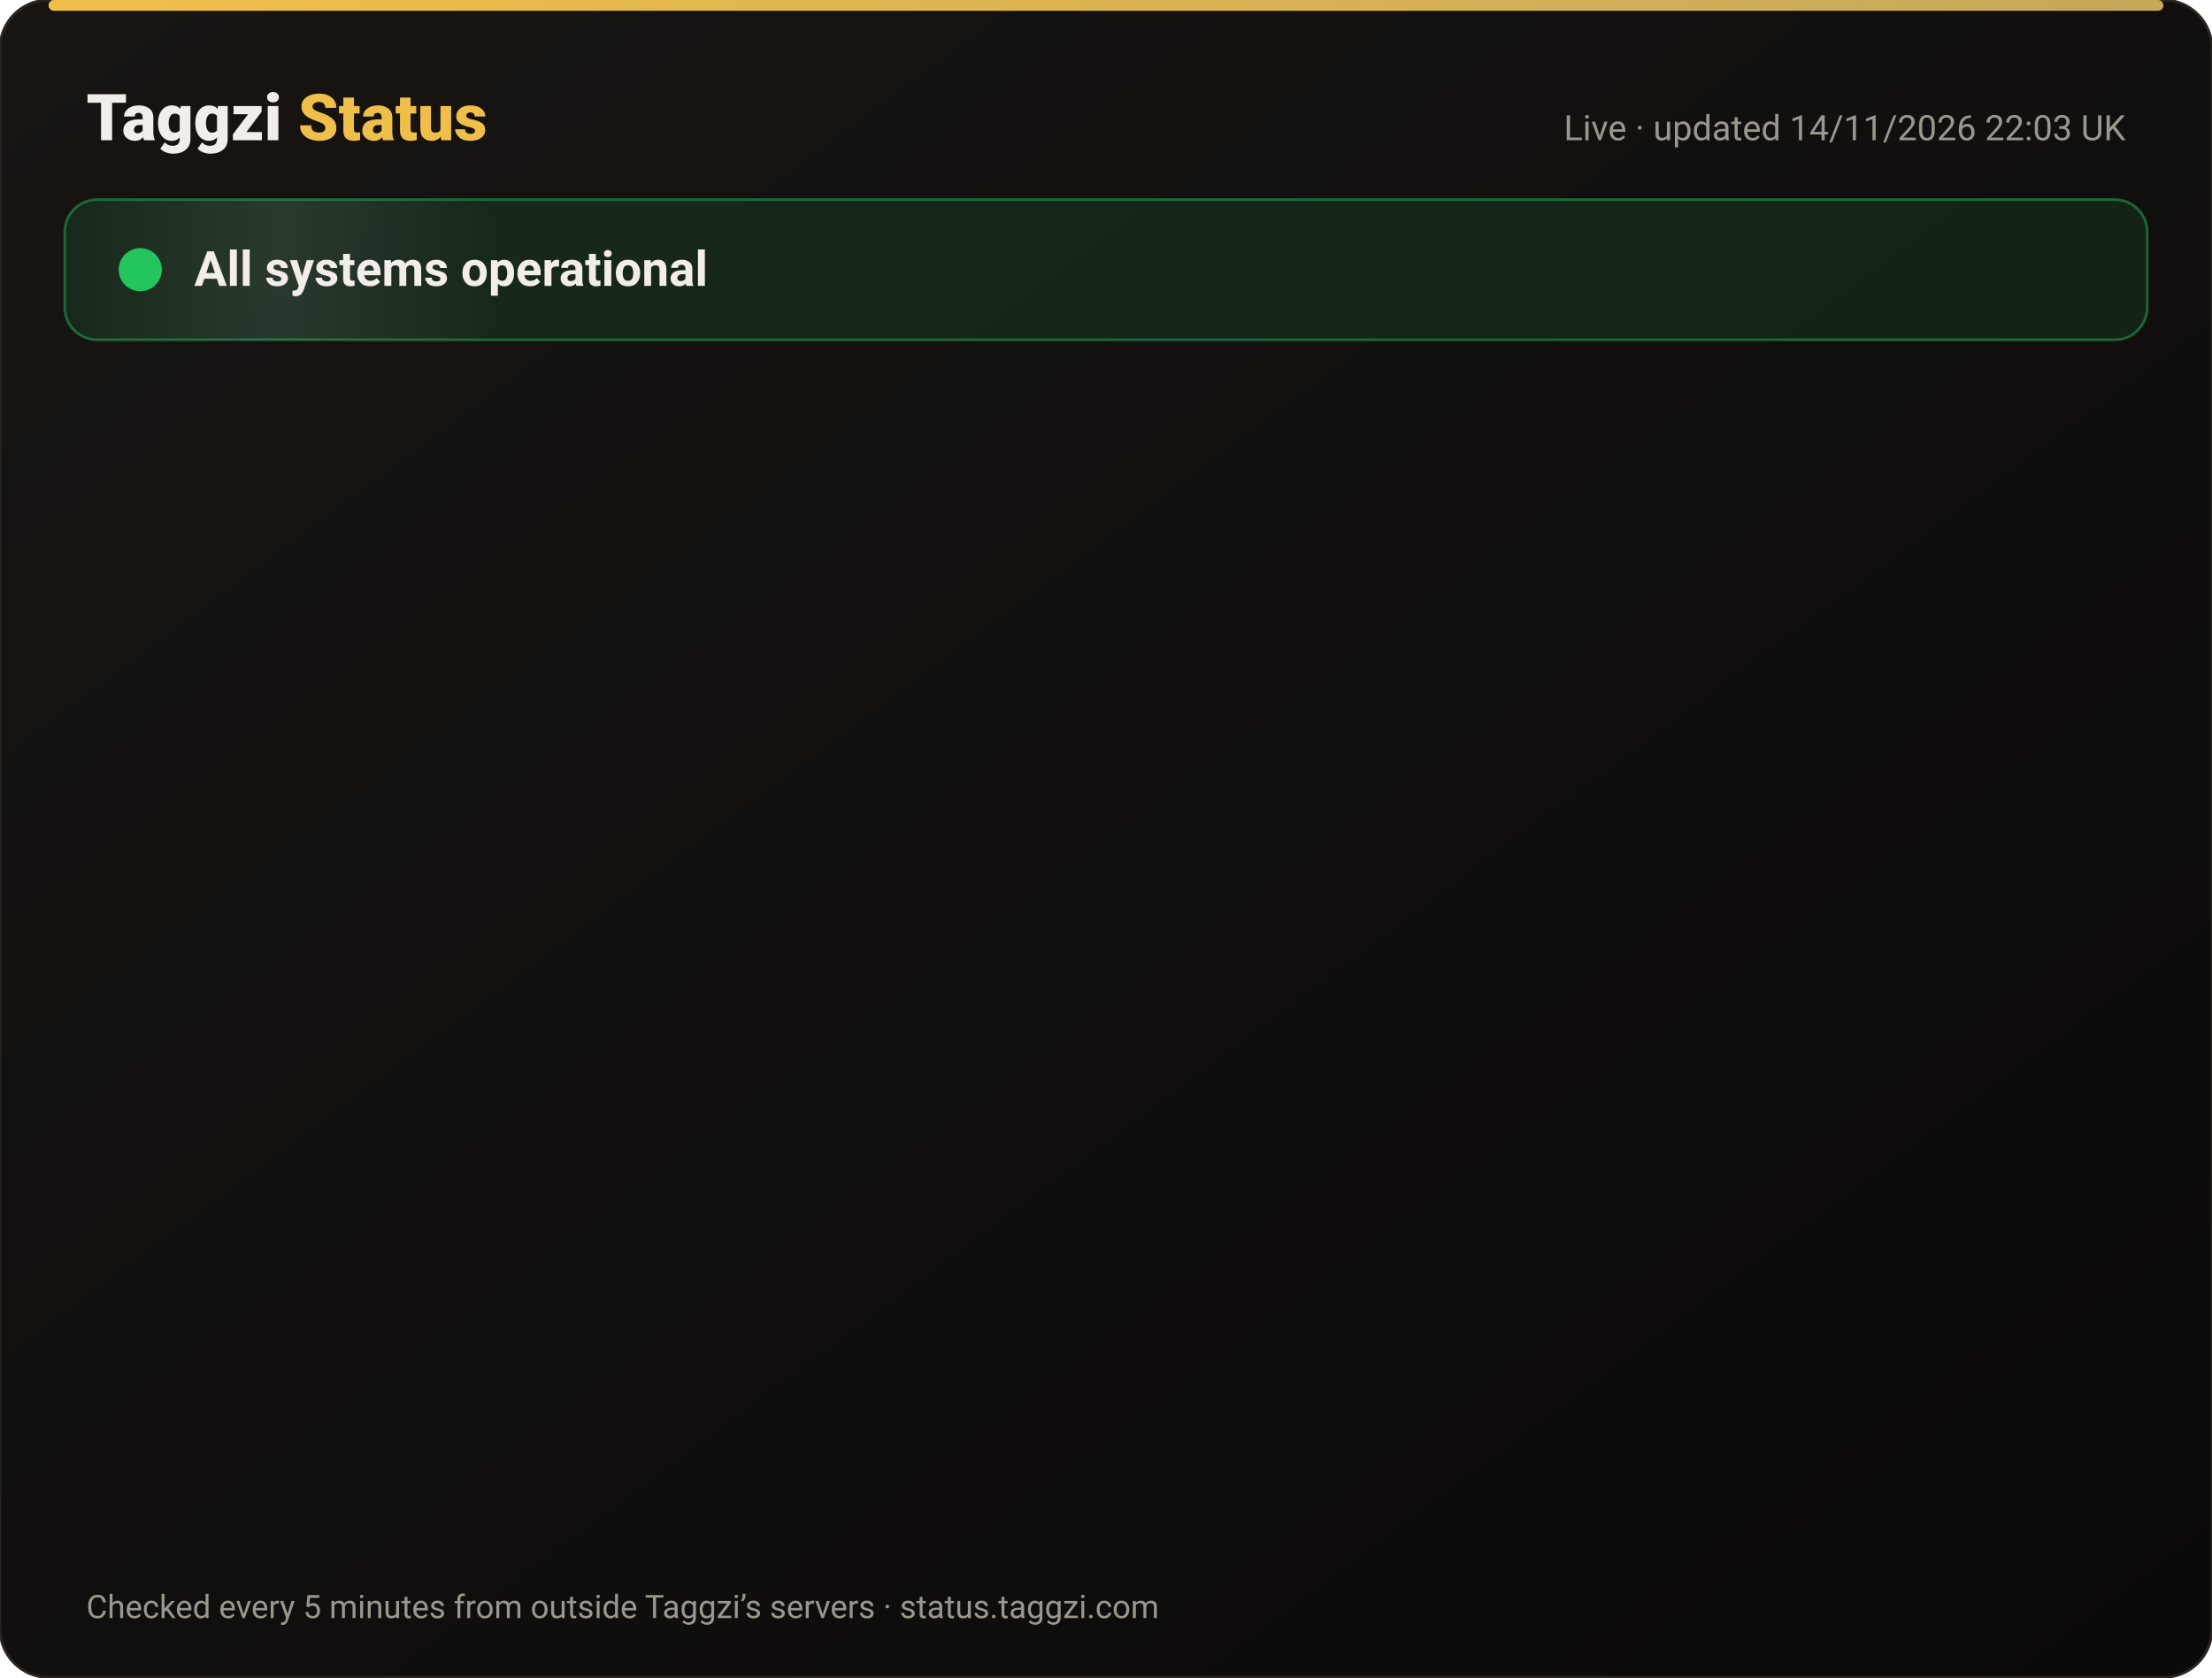
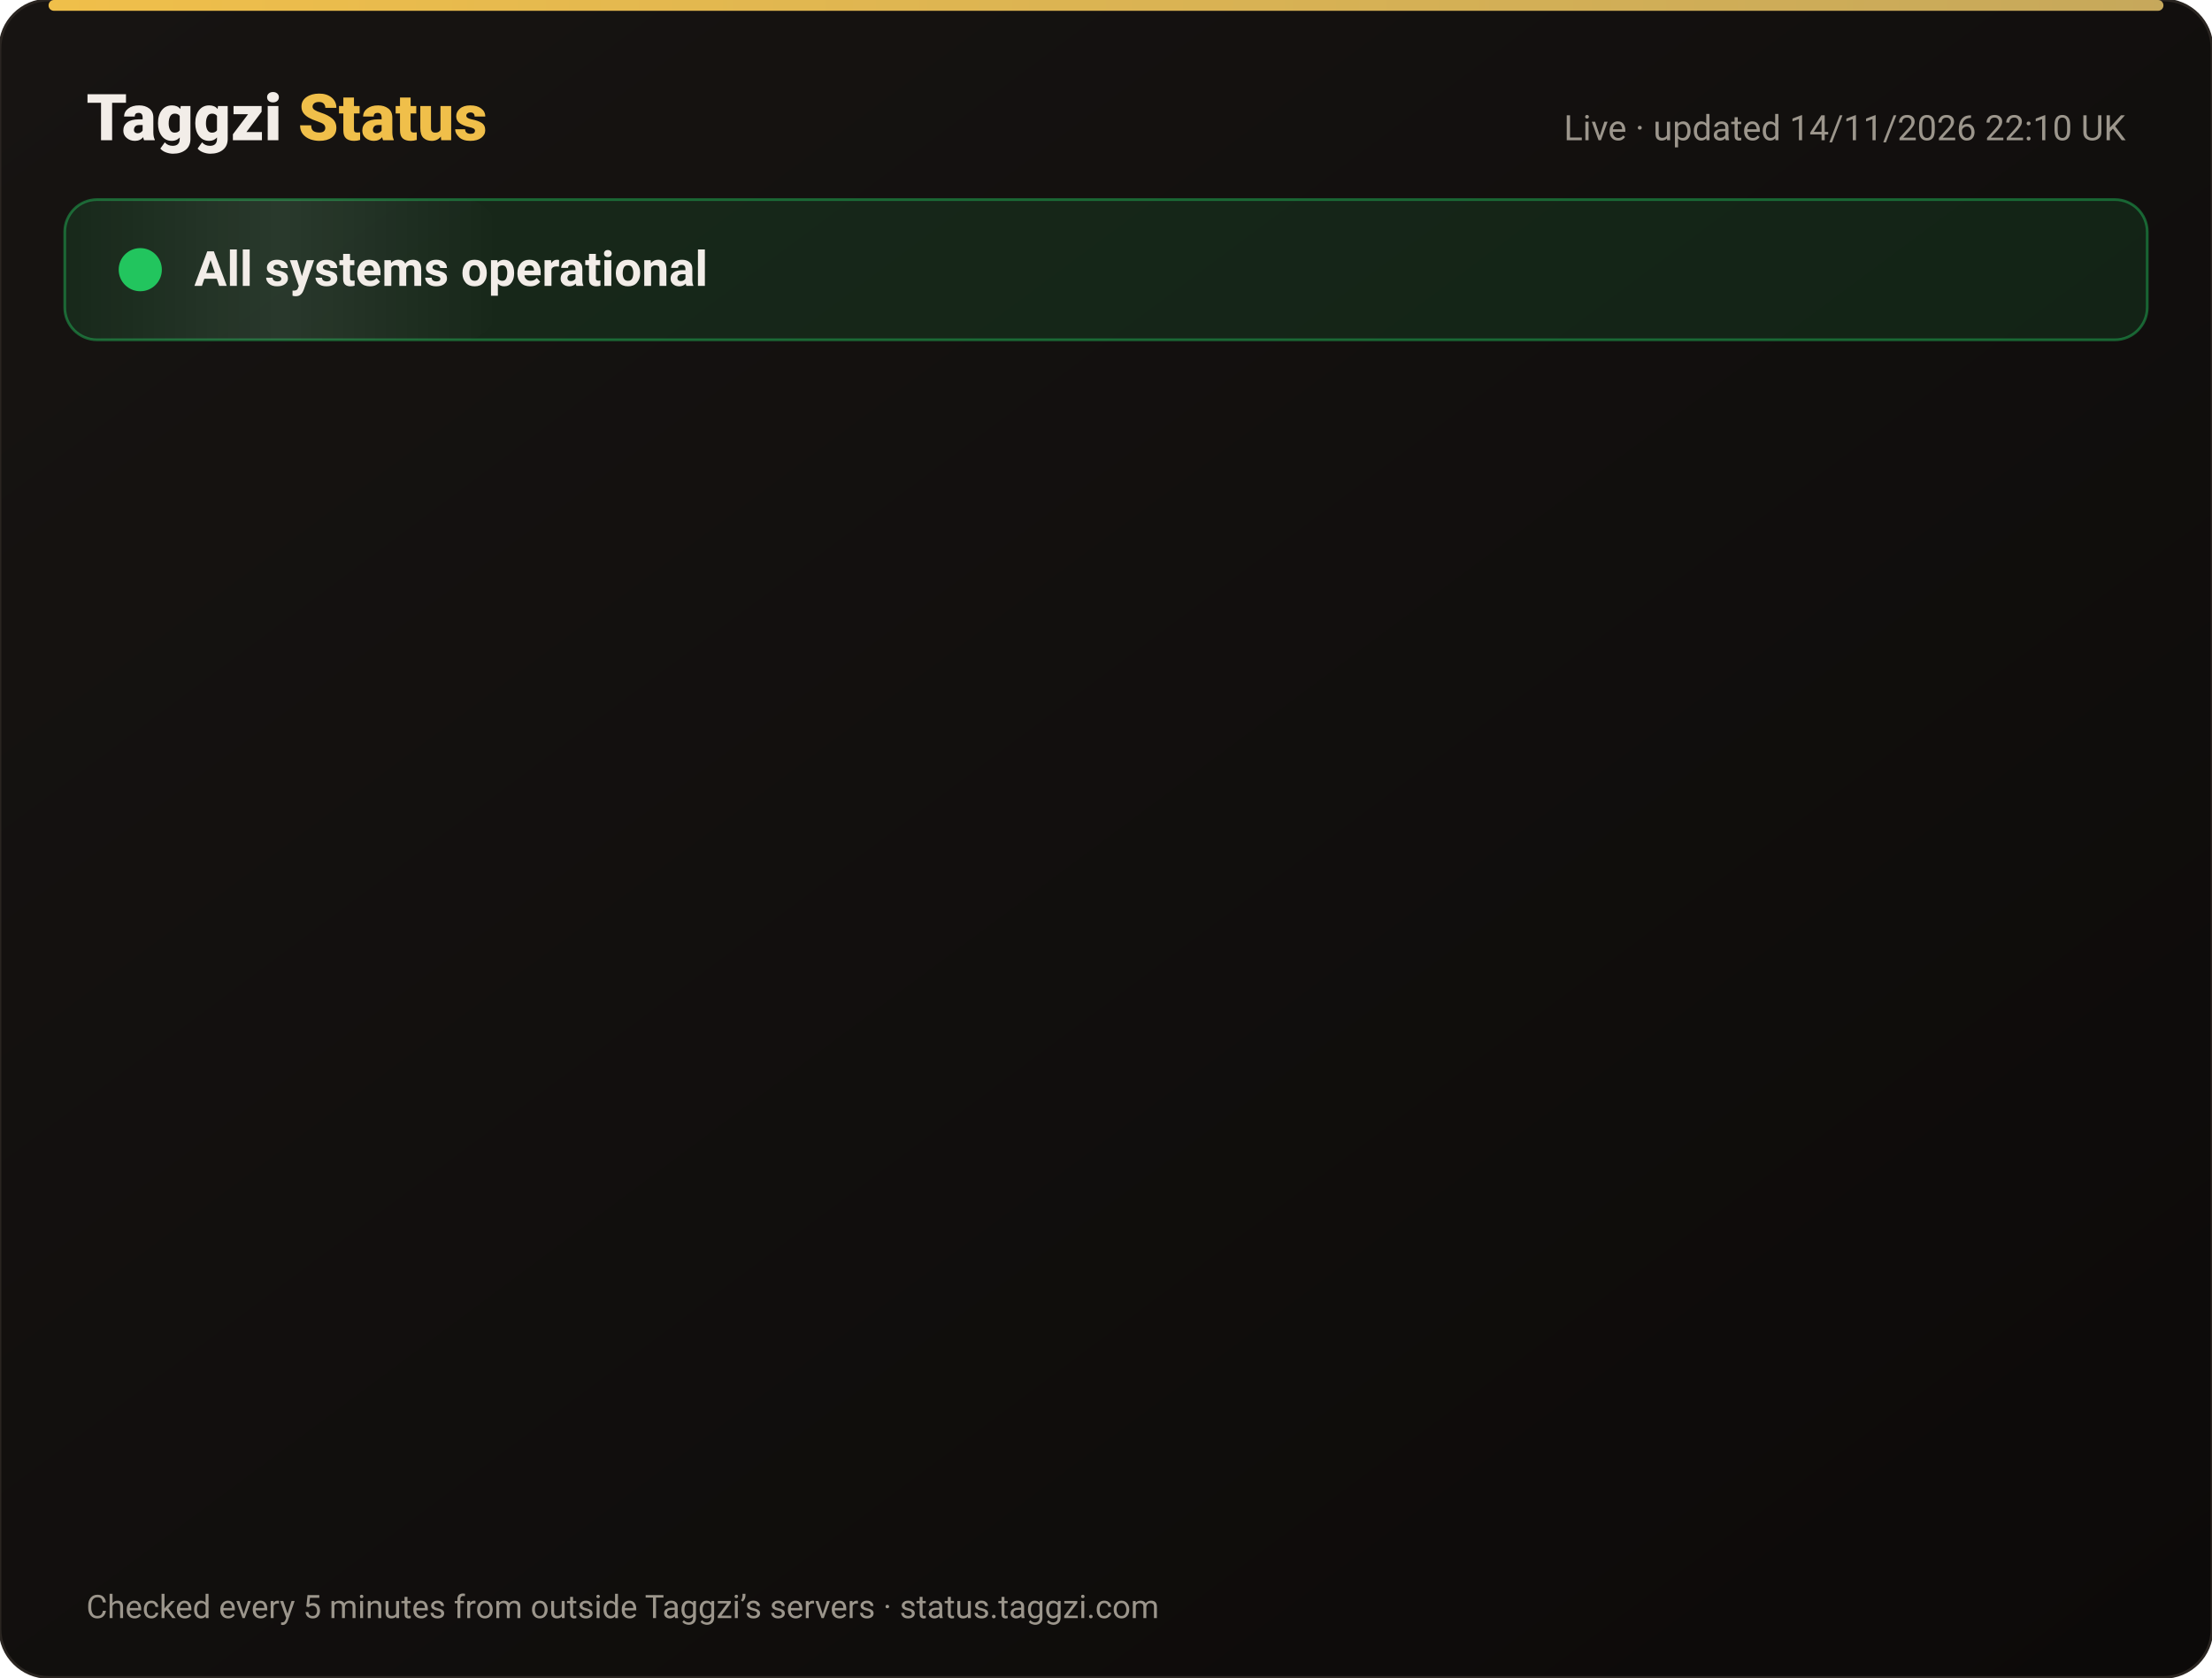
<svg xmlns="http://www.w3.org/2000/svg" width="820" height="622" viewBox="0 0 820 622" font-family="-apple-system,Segoe UI,Roboto,Helvetica,Arial,sans-serif">
  <defs>
    <linearGradient id="bg" x1="0" y1="0" x2="1" y2="1">
      <stop offset="0" stop-color="#171412" />
      <stop offset="1" stop-color="#0C0A09" />
    </linearGradient>
    <linearGradient id="gold" x1="0" x2="1">
      <stop offset="0" stop-color="#F0BF4A" />
      <stop offset="1" stop-color="#c6a85b" />
    </linearGradient>
    <linearGradient id="shine" x1="0" x2="1">
      <stop offset="0" stop-color="#fff" stop-opacity="0" />
      <stop offset=".5" stop-color="#fff" stop-opacity=".08" />
      <stop offset="1" stop-color="#fff" stop-opacity="0" />
    </linearGradient>
  </defs>
  <rect width="820" height="622" rx="18" fill="url(#bg)" stroke="#2a2521" />
  <rect x="18" y="0" width="784" height="4" rx="2" fill="url(#gold)" />
  <text x="32" y="52" font-size="24" font-weight="800" fill="#F2EDE8">Taggzi <tspan fill="#F0BF4A">Status</tspan>
  </text>
-   <text x="788" y="52" font-size="13" fill="#9C968C" text-anchor="end">Live · updated 14/11/2026 22:03 UK</text>
+   <text x="788" y="52" font-size="13" fill="#9C968C" text-anchor="end">Live · updated 14/11/2026 22:10 UK</text>
  <rect x="24" y="74" width="772" height="52" rx="12" fill="#22c55e" fill-opacity=".12" stroke="#22c55e" stroke-opacity=".45" />
  <rect x="24" y="74" width="160" height="52" rx="12" fill="url(#shine)">
    <animate attributeName="x" from="-160" to="820" dur="4s" repeatCount="indefinite" />
  </rect>
  <circle cx="52" cy="100" r="7" fill="#22c55e" />
  <circle cx="52" cy="100" r="7" fill="none" stroke="#22c55e" stroke-width="2">
    <animate attributeName="r" values="7;15;7" dur="2s" repeatCount="indefinite" />
    <animate attributeName="opacity" values=".9;0;.9" dur="2s" repeatCount="indefinite" />
  </circle>
  <text x="72" y="106" font-size="18" font-weight="700" fill="#F2EDE8">All systems operational</text>
  <g opacity="0">
    <animate attributeName="opacity" from="0" to="1" begin="0.00s" dur=".6s" fill="freeze" />
    <line x1="32" y1="188" x2="788" y2="188" stroke="#2a2521" />
    <circle cx="44" cy="166" r="6" fill="#22c55e">
      <animate attributeName="opacity" values="1;.45;1" dur="2.4s" begin="0.00s" repeatCount="indefinite" />
    </circle>
    <text x="62" y="171" font-size="15" font-weight="650" fill="#F2EDE8">Website</text>
    <text x="630" y="171" font-size="13" fill="#9C968C" text-anchor="end">99.97% uptime</text>
    <rect x="648" y="154" width="140" height="24" rx="12" fill="#22c55e" fill-opacity=".14" stroke="#22c55e" stroke-opacity=".5" />
    <text x="718" y="171" font-size="12" font-weight="700" fill="#22c55e" text-anchor="middle">Operational</text>
  </g>
  <g opacity="0">
    <animate attributeName="opacity" from="0" to="1" begin="0.15s" dur=".6s" fill="freeze" />
    <line x1="32" y1="234" x2="788" y2="234" stroke="#2a2521" />
    <circle cx="44" cy="212" r="6" fill="#22c55e">
      <animate attributeName="opacity" values="1;.45;1" dur="2.4s" begin="0.15s" repeatCount="indefinite" />
    </circle>
    <text x="62" y="217" font-size="15" font-weight="650" fill="#F2EDE8">Tag scans</text>
    <text x="630" y="217" font-size="13" fill="#9C968C" text-anchor="end">99.97% uptime</text>
    <rect x="648" y="200" width="140" height="24" rx="12" fill="#22c55e" fill-opacity=".14" stroke="#22c55e" stroke-opacity=".5" />
    <text x="718" y="217" font-size="12" font-weight="700" fill="#22c55e" text-anchor="middle">Operational</text>
  </g>
  <g opacity="0">
    <animate attributeName="opacity" from="0" to="1" begin="0.30s" dur=".6s" fill="freeze" />
    <line x1="32" y1="280" x2="788" y2="280" stroke="#2a2521" />
    <circle cx="44" cy="258" r="6" fill="#22c55e">
      <animate attributeName="opacity" values="1;.45;1" dur="2.4s" begin="0.30s" repeatCount="indefinite" />
    </circle>
    <text x="62" y="263" font-size="15" font-weight="650" fill="#F2EDE8">Manual tag lookup</text>
    <text x="630" y="263" font-size="13" fill="#9C968C" text-anchor="end">99.97% uptime</text>
    <rect x="648" y="246" width="140" height="24" rx="12" fill="#22c55e" fill-opacity=".14" stroke="#22c55e" stroke-opacity=".5" />
    <text x="718" y="263" font-size="12" font-weight="700" fill="#22c55e" text-anchor="middle">Operational</text>
  </g>
  <g opacity="0">
    <animate attributeName="opacity" from="0" to="1" begin="0.45s" dur=".6s" fill="freeze" />
    <line x1="32" y1="326" x2="788" y2="326" stroke="#2a2521" />
    <circle cx="44" cy="304" r="6" fill="#22c55e">
      <animate attributeName="opacity" values="1;.45;1" dur="2.4s" begin="0.45s" repeatCount="indefinite" />
    </circle>
    <text x="62" y="309" font-size="15" font-weight="650" fill="#F2EDE8">App &amp; login</text>
    <text x="630" y="309" font-size="13" fill="#9C968C" text-anchor="end">99.97% uptime</text>
    <rect x="648" y="292" width="140" height="24" rx="12" fill="#22c55e" fill-opacity=".14" stroke="#22c55e" stroke-opacity=".5" />
    <text x="718" y="309" font-size="12" font-weight="700" fill="#22c55e" text-anchor="middle">Operational</text>
  </g>
  <g opacity="0">
    <animate attributeName="opacity" from="0" to="1" begin="0.60s" dur=".6s" fill="freeze" />
    <line x1="32" y1="372" x2="788" y2="372" stroke="#2a2521" />
    <circle cx="44" cy="350" r="6" fill="#22c55e">
      <animate attributeName="opacity" values="1;.45;1" dur="2.4s" begin="0.60s" repeatCount="indefinite" />
    </circle>
    <text x="62" y="355" font-size="15" font-weight="650" fill="#F2EDE8">Community alerts</text>
    <text x="630" y="355" font-size="13" fill="#9C968C" text-anchor="end">99.97% uptime</text>
    <rect x="648" y="338" width="140" height="24" rx="12" fill="#22c55e" fill-opacity=".14" stroke="#22c55e" stroke-opacity=".5" />
    <text x="718" y="355" font-size="12" font-weight="700" fill="#22c55e" text-anchor="middle">Operational</text>
  </g>
  <g opacity="0">
    <animate attributeName="opacity" from="0" to="1" begin="0.75s" dur=".6s" fill="freeze" />
    <line x1="32" y1="418" x2="788" y2="418" stroke="#2a2521" />
    <circle cx="44" cy="396" r="6" fill="#22c55e">
      <animate attributeName="opacity" values="1;.45;1" dur="2.4s" begin="0.75s" repeatCount="indefinite" />
    </circle>
    <text x="62" y="401" font-size="15" font-weight="650" fill="#F2EDE8">Private calling</text>
    <text x="630" y="401" font-size="13" fill="#9C968C" text-anchor="end">99.97% uptime</text>
    <rect x="648" y="384" width="140" height="24" rx="12" fill="#22c55e" fill-opacity=".14" stroke="#22c55e" stroke-opacity=".5" />
    <text x="718" y="401" font-size="12" font-weight="700" fill="#22c55e" text-anchor="middle">Operational</text>
  </g>
  <g opacity="0">
    <animate attributeName="opacity" from="0" to="1" begin="0.90s" dur=".6s" fill="freeze" />
    <line x1="32" y1="464" x2="788" y2="464" stroke="#2a2521" />
    <circle cx="44" cy="442" r="6" fill="#22c55e">
      <animate attributeName="opacity" values="1;.45;1" dur="2.4s" begin="0.90s" repeatCount="indefinite" />
    </circle>
    <text x="62" y="447" font-size="15" font-weight="650" fill="#F2EDE8">Payments</text>
    <text x="630" y="447" font-size="13" fill="#9C968C" text-anchor="end">99.96% uptime</text>
    <rect x="648" y="430" width="140" height="24" rx="12" fill="#22c55e" fill-opacity=".14" stroke="#22c55e" stroke-opacity=".5" />
    <text x="718" y="447" font-size="12" font-weight="700" fill="#22c55e" text-anchor="middle">Operational</text>
  </g>
  <g opacity="0">
    <animate attributeName="opacity" from="0" to="1" begin="1.05s" dur=".6s" fill="freeze" />
    <line x1="32" y1="510" x2="788" y2="510" stroke="#2a2521" />
    <circle cx="44" cy="488" r="6" fill="#22c55e">
      <animate attributeName="opacity" values="1;.45;1" dur="2.4s" begin="1.05s" repeatCount="indefinite" />
    </circle>
    <text x="62" y="493" font-size="15" font-weight="650" fill="#F2EDE8">Email &amp; support</text>
    <text x="630" y="493" font-size="13" fill="#9C968C" text-anchor="end">99.97% uptime</text>
    <rect x="648" y="476" width="140" height="24" rx="12" fill="#22c55e" fill-opacity=".14" stroke="#22c55e" stroke-opacity=".5" />
    <text x="718" y="493" font-size="12" font-weight="700" fill="#22c55e" text-anchor="middle">Operational</text>
  </g>
  <g opacity="0">
    <animate attributeName="opacity" from="0" to="1" begin="1.20s" dur=".6s" fill="freeze" />
    <line x1="32" y1="556" x2="788" y2="556" stroke="#2a2521" />
    <circle cx="44" cy="534" r="6" fill="#22c55e">
      <animate attributeName="opacity" values="1;.45;1" dur="2.4s" begin="1.20s" repeatCount="indefinite" />
    </circle>
    <text x="62" y="539" font-size="15" font-weight="650" fill="#F2EDE8">Secure connection (SSL)</text>
    <text x="630" y="539" font-size="13" fill="#9C968C" text-anchor="end">100.00% uptime</text>
    <rect x="648" y="522" width="140" height="24" rx="12" fill="#22c55e" fill-opacity=".14" stroke="#22c55e" stroke-opacity=".5" />
    <text x="718" y="539" font-size="12" font-weight="700" fill="#22c55e" text-anchor="middle">Operational</text>
  </g>
  <text x="32" y="600" font-size="12" fill="#9C968C">Checked every 5 minutes from outside Taggzi’s servers · status.taggzi.com</text>
</svg>
